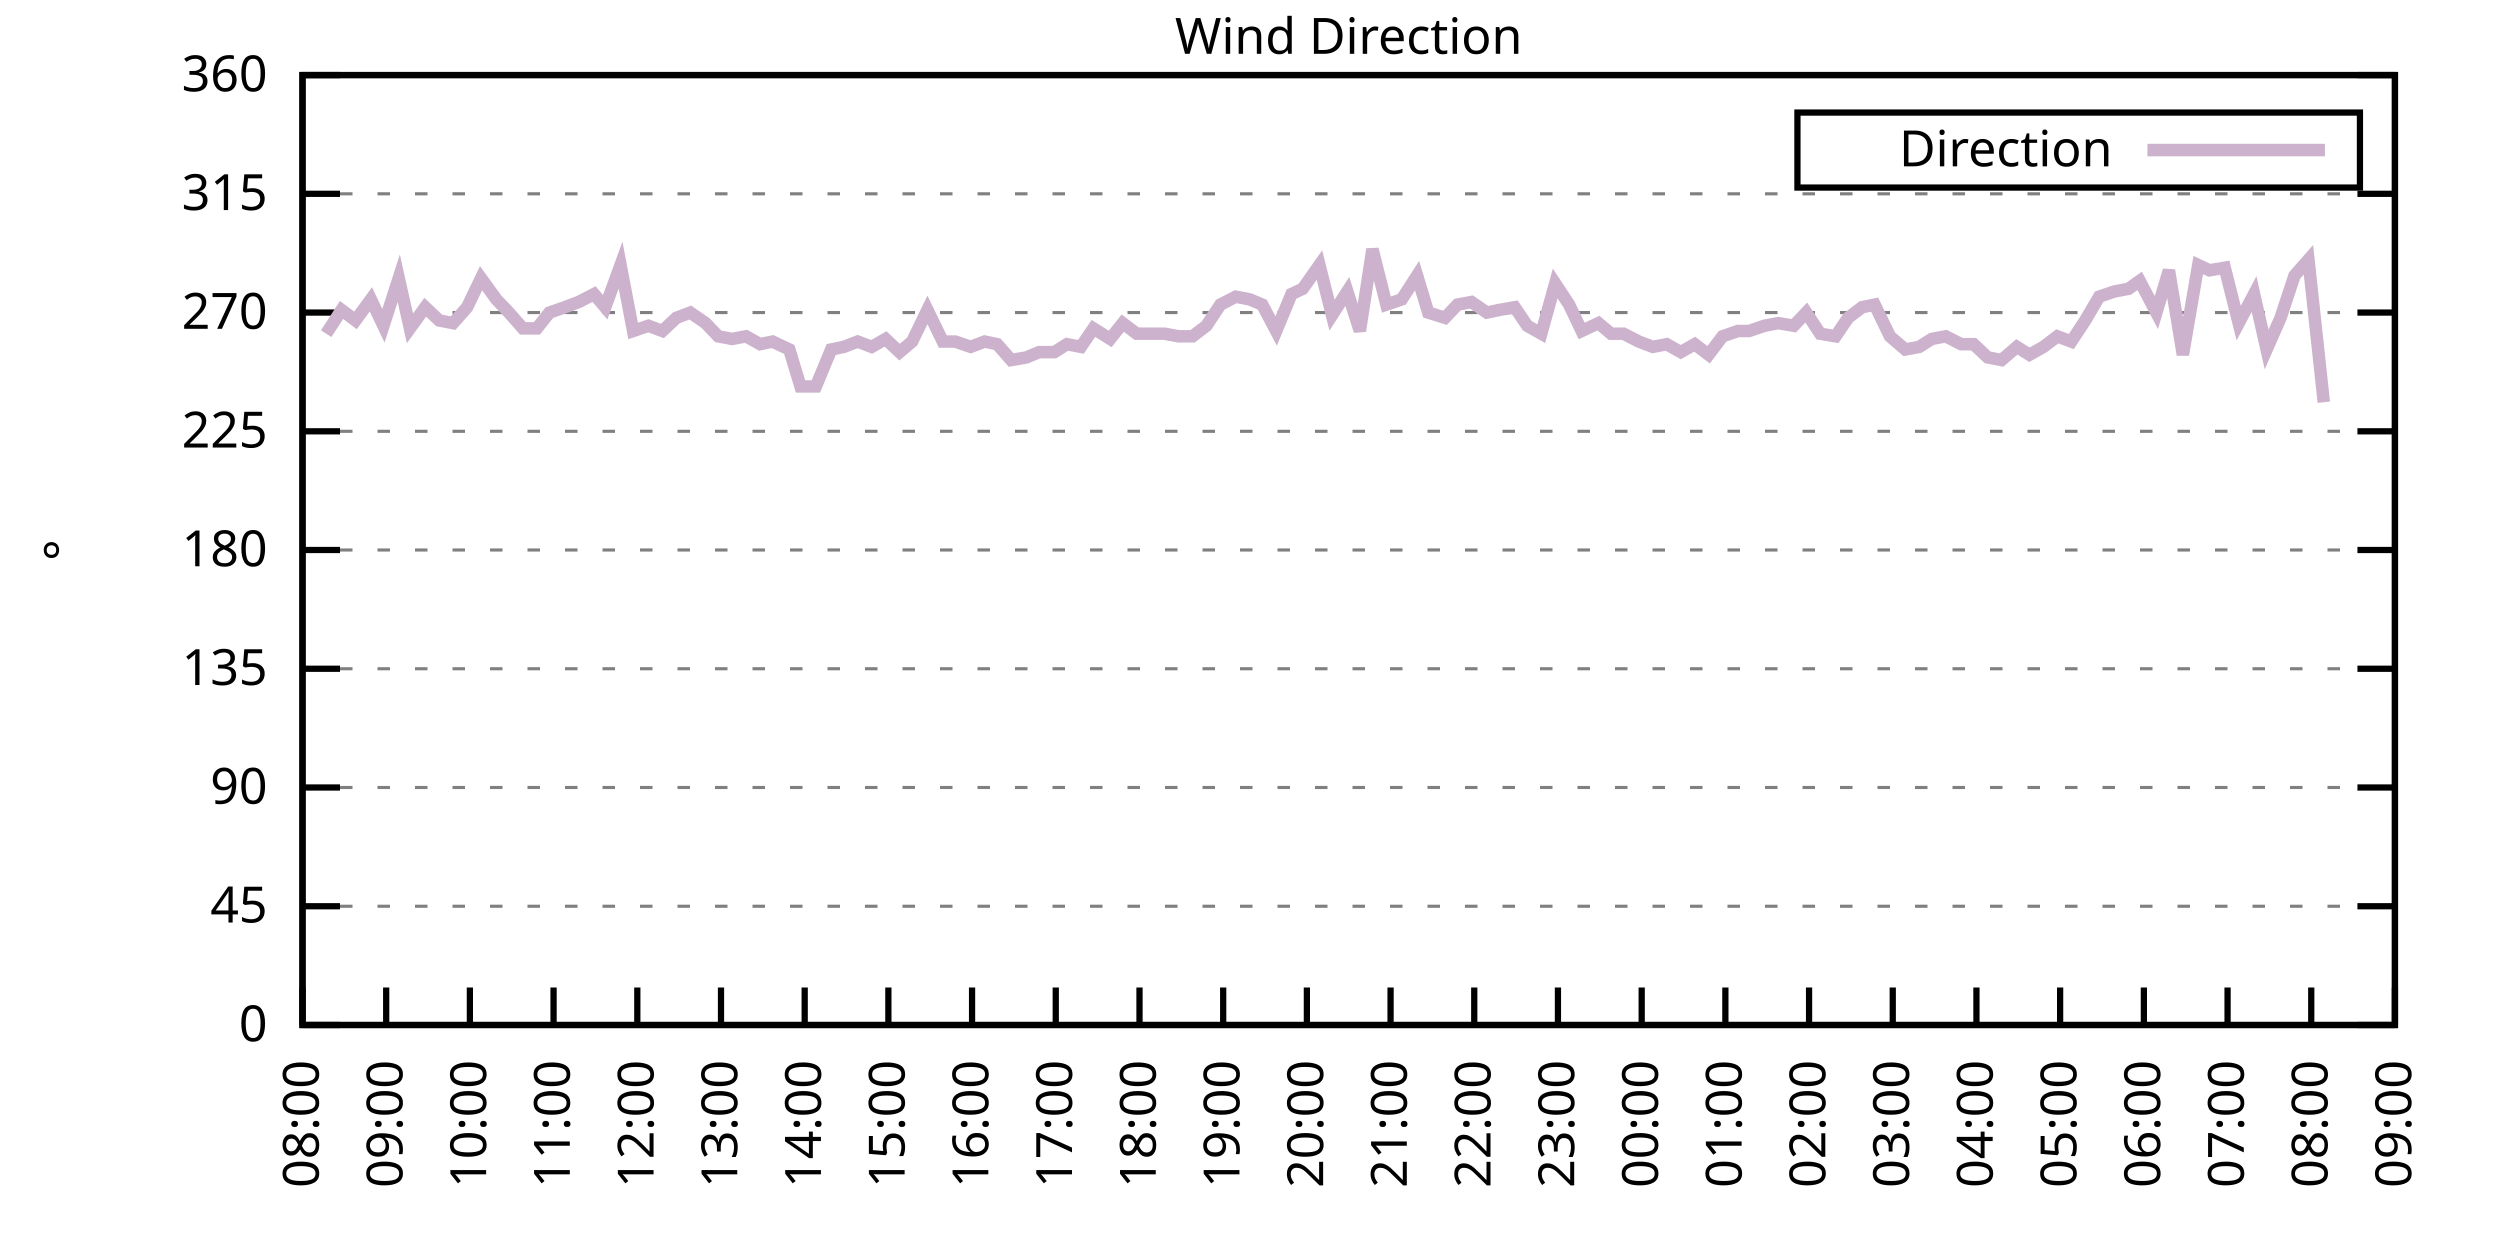
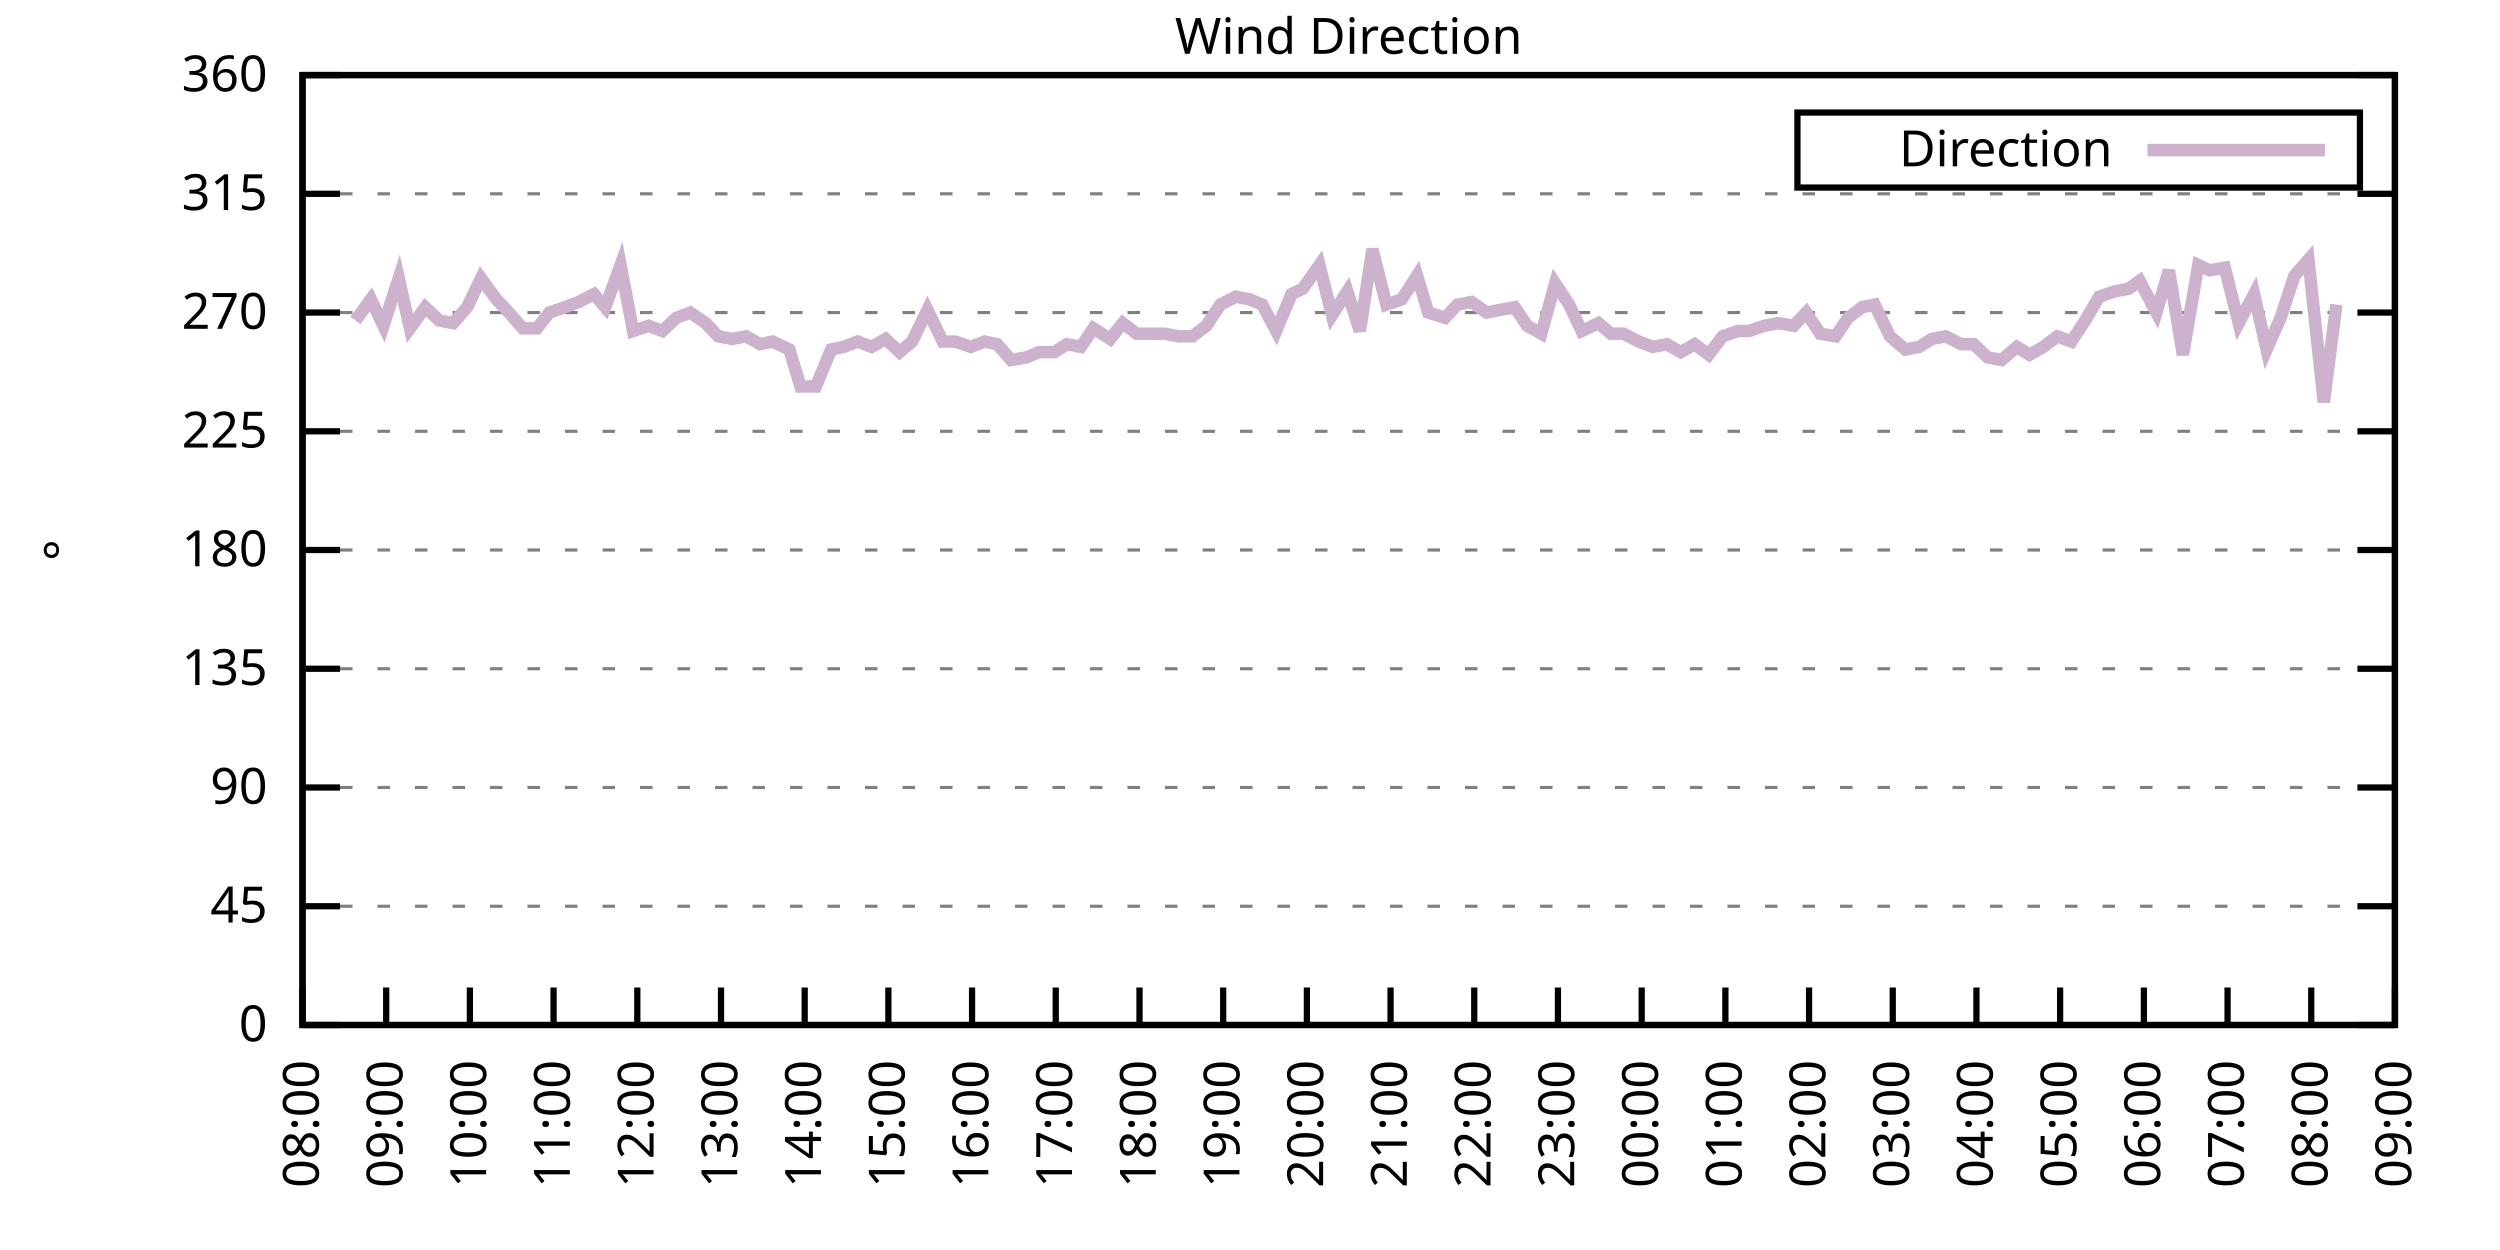
<svg xmlns="http://www.w3.org/2000/svg" xmlns:xlink="http://www.w3.org/1999/xlink" width="400" height="200" viewBox="0 0 400 200">
  <g id="gnuplot_canvas">
    <rect x="0" y="0" width="400" height="200" fill="none" />
    <defs>
      <circle id="gpDot" r="0.5" stroke-width="0.5" stroke="currentColor" />
      <path id="gpPt0" stroke-width="0.333" stroke="currentColor" d="M-1,0 h2 M0,-1 v2" />
      <path id="gpPt1" stroke-width="0.333" stroke="currentColor" d="M-1,-1 L1,1 M1,-1 L-1,1" />
      <path id="gpPt2" stroke-width="0.333" stroke="currentColor" d="M-1,0 L1,0 M0,-1 L0,1 M-1,-1 L1,1 M-1,1 L1,-1" />
      <rect id="gpPt3" stroke-width="0.333" stroke="currentColor" x="-1" y="-1" width="2" height="2" />
      <rect id="gpPt4" stroke-width="0.333" stroke="currentColor" fill="currentColor" x="-1" y="-1" width="2" height="2" />
      <circle id="gpPt5" stroke-width="0.333" stroke="currentColor" cx="0" cy="0" r="1" />
      <use xlink:href="#gpPt5" id="gpPt6" fill="currentColor" stroke="none" />
      <path id="gpPt7" stroke-width="0.333" stroke="currentColor" d="M0,-1.33 L-1.33,0.67 L1.33,0.67 z" />
      <use xlink:href="#gpPt7" id="gpPt8" fill="currentColor" stroke="none" />
      <use xlink:href="#gpPt7" id="gpPt9" stroke="currentColor" transform="rotate(180)" />
      <use xlink:href="#gpPt9" id="gpPt10" fill="currentColor" stroke="none" />
      <use xlink:href="#gpPt3" id="gpPt11" stroke="currentColor" transform="rotate(45)" />
      <use xlink:href="#gpPt11" id="gpPt12" fill="currentColor" stroke="none" />
      <path id="gpPt13" stroke-width="0.333" stroke="currentColor" d="M0,1.330 L1.265,0.411 L0.782,-1.067 L-0.782,-1.076 L-1.265,0.411 z" />
      <use xlink:href="#gpPt13" id="gpPt14" fill="currentColor" stroke="none" />
      <filter id="textbox" filterUnits="objectBoundingBox" x="0" y="0" height="1" width="1">
        <feFlood flood-color="white" flood-opacity="1" result="bgnd" />
        <feComposite in="SourceGraphic" in2="bgnd" operator="atop" />
      </filter>
      <filter id="greybox" filterUnits="objectBoundingBox" x="0" y="0" height="1" width="1">
        <feFlood flood-color="lightgrey" flood-opacity="1" result="grey" />
        <feComposite in="SourceGraphic" in2="grey" operator="atop" />
      </filter>
    </defs>
    <g fill="none" color="white" stroke="currentColor" stroke-width="1.00" stroke-linecap="butt" stroke-linejoin="miter">
</g>
    <g fill="none" color="black" stroke="currentColor" stroke-width="1.00" stroke-linecap="butt" stroke-linejoin="miter">
      <g stroke="none" shape-rendering="crispEdges">
        <polygon fill="rgb(255, 255, 255)" points="48.40,164.00 383.18,164.00 383.18,12.02 48.40,12.02 " />
      </g>
    </g>
    <g fill="none" color="black" stroke="currentColor" stroke-width="1.00" stroke-linecap="butt" stroke-linejoin="miter">
</g>
    <g fill="none" color="black" stroke="black" stroke-width="0.50" stroke-linecap="butt" stroke-linejoin="miter">
</g>
    <g fill="none" color="gray" stroke="currentColor" stroke-width="0.50" stroke-linecap="butt" stroke-linejoin="miter">
      <path stroke="gray" stroke-dasharray="2,4" class="gridline" d="M48.40,164.00 L383.19,164.00  " />
    </g>
    <g fill="none" color="gray" stroke="gray" stroke-width="1.00" stroke-linecap="butt" stroke-linejoin="miter">
</g>
    <g fill="none" color="black" stroke="currentColor" stroke-width="1.00" stroke-linecap="butt" stroke-linejoin="miter">
      <path stroke="black" d="M48.40,164.00 L54.40,164.00 M383.19,164.00 L377.19,164.00  " />
      <g transform="translate(42.80,166.60)" stroke="none" fill="black" font-family="Sans" font-size="8.00" text-anchor="end">
        <text>
          <tspan font-family="Sans"> 0</tspan>
        </text>
      </g>
    </g>
    <g fill="none" color="black" stroke="currentColor" stroke-width="1.00" stroke-linecap="butt" stroke-linejoin="miter">
</g>
    <g fill="none" color="black" stroke="black" stroke-width="0.50" stroke-linecap="butt" stroke-linejoin="miter">
</g>
    <g fill="none" color="gray" stroke="currentColor" stroke-width="0.50" stroke-linecap="butt" stroke-linejoin="miter">
      <path stroke="gray" stroke-dasharray="2,4" class="gridline" d="M48.40,145.00 L383.19,145.00  " />
    </g>
    <g fill="none" color="gray" stroke="gray" stroke-width="1.00" stroke-linecap="butt" stroke-linejoin="miter">
</g>
    <g fill="none" color="black" stroke="currentColor" stroke-width="1.00" stroke-linecap="butt" stroke-linejoin="miter">
      <path stroke="black" d="M48.40,145.00 L54.40,145.00 M383.19,145.00 L377.19,145.00  " />
      <g transform="translate(42.80,147.60)" stroke="none" fill="black" font-family="Sans" font-size="8.00" text-anchor="end">
        <text>
          <tspan font-family="Sans"> 45</tspan>
        </text>
      </g>
    </g>
    <g fill="none" color="black" stroke="currentColor" stroke-width="1.00" stroke-linecap="butt" stroke-linejoin="miter">
</g>
    <g fill="none" color="black" stroke="black" stroke-width="0.50" stroke-linecap="butt" stroke-linejoin="miter">
</g>
    <g fill="none" color="gray" stroke="currentColor" stroke-width="0.50" stroke-linecap="butt" stroke-linejoin="miter">
      <path stroke="gray" stroke-dasharray="2,4" class="gridline" d="M48.40,126.00 L383.19,126.00  " />
    </g>
    <g fill="none" color="gray" stroke="gray" stroke-width="1.00" stroke-linecap="butt" stroke-linejoin="miter">
</g>
    <g fill="none" color="black" stroke="currentColor" stroke-width="1.00" stroke-linecap="butt" stroke-linejoin="miter">
      <path stroke="black" d="M48.40,126.00 L54.40,126.00 M383.19,126.00 L377.19,126.00  " />
      <g transform="translate(42.80,128.60)" stroke="none" fill="black" font-family="Sans" font-size="8.00" text-anchor="end">
        <text>
          <tspan font-family="Sans"> 90</tspan>
        </text>
      </g>
    </g>
    <g fill="none" color="black" stroke="currentColor" stroke-width="1.00" stroke-linecap="butt" stroke-linejoin="miter">
</g>
    <g fill="none" color="black" stroke="black" stroke-width="0.50" stroke-linecap="butt" stroke-linejoin="miter">
</g>
    <g fill="none" color="gray" stroke="currentColor" stroke-width="0.50" stroke-linecap="butt" stroke-linejoin="miter">
      <path stroke="gray" stroke-dasharray="2,4" class="gridline" d="M48.40,107.00 L383.19,107.00  " />
    </g>
    <g fill="none" color="gray" stroke="gray" stroke-width="1.00" stroke-linecap="butt" stroke-linejoin="miter">
</g>
    <g fill="none" color="black" stroke="currentColor" stroke-width="1.00" stroke-linecap="butt" stroke-linejoin="miter">
      <path stroke="black" d="M48.40,107.00 L54.40,107.00 M383.19,107.00 L377.19,107.00  " />
      <g transform="translate(42.80,109.60)" stroke="none" fill="black" font-family="Sans" font-size="8.00" text-anchor="end">
        <text>
          <tspan font-family="Sans"> 135</tspan>
        </text>
      </g>
    </g>
    <g fill="none" color="black" stroke="currentColor" stroke-width="1.00" stroke-linecap="butt" stroke-linejoin="miter">
</g>
    <g fill="none" color="black" stroke="black" stroke-width="0.50" stroke-linecap="butt" stroke-linejoin="miter">
</g>
    <g fill="none" color="gray" stroke="currentColor" stroke-width="0.50" stroke-linecap="butt" stroke-linejoin="miter">
      <path stroke="gray" stroke-dasharray="2,4" class="gridline" d="M48.40,88.00 L383.19,88.00  " />
    </g>
    <g fill="none" color="gray" stroke="gray" stroke-width="1.00" stroke-linecap="butt" stroke-linejoin="miter">
</g>
    <g fill="none" color="black" stroke="currentColor" stroke-width="1.00" stroke-linecap="butt" stroke-linejoin="miter">
      <path stroke="black" d="M48.40,88.00 L54.40,88.00 M383.19,88.00 L377.19,88.00  " />
      <g transform="translate(42.80,90.60)" stroke="none" fill="black" font-family="Sans" font-size="8.00" text-anchor="end">
        <text>
          <tspan font-family="Sans"> 180</tspan>
        </text>
      </g>
    </g>
    <g fill="none" color="black" stroke="currentColor" stroke-width="1.00" stroke-linecap="butt" stroke-linejoin="miter">
</g>
    <g fill="none" color="black" stroke="black" stroke-width="0.50" stroke-linecap="butt" stroke-linejoin="miter">
</g>
    <g fill="none" color="gray" stroke="currentColor" stroke-width="0.50" stroke-linecap="butt" stroke-linejoin="miter">
      <path stroke="gray" stroke-dasharray="2,4" class="gridline" d="M48.40,69.01 L383.19,69.01  " />
    </g>
    <g fill="none" color="gray" stroke="gray" stroke-width="1.00" stroke-linecap="butt" stroke-linejoin="miter">
</g>
    <g fill="none" color="black" stroke="currentColor" stroke-width="1.00" stroke-linecap="butt" stroke-linejoin="miter">
      <path stroke="black" d="M48.40,69.01 L54.40,69.01 M383.19,69.01 L377.19,69.01  " />
      <g transform="translate(42.80,71.61)" stroke="none" fill="black" font-family="Sans" font-size="8.00" text-anchor="end">
        <text>
          <tspan font-family="Sans"> 225</tspan>
        </text>
      </g>
    </g>
    <g fill="none" color="black" stroke="currentColor" stroke-width="1.00" stroke-linecap="butt" stroke-linejoin="miter">
</g>
    <g fill="none" color="black" stroke="black" stroke-width="0.50" stroke-linecap="butt" stroke-linejoin="miter">
</g>
    <g fill="none" color="gray" stroke="currentColor" stroke-width="0.50" stroke-linecap="butt" stroke-linejoin="miter">
      <path stroke="gray" stroke-dasharray="2,4" class="gridline" d="M48.40,50.01 L383.19,50.01  " />
    </g>
    <g fill="none" color="gray" stroke="gray" stroke-width="1.00" stroke-linecap="butt" stroke-linejoin="miter">
</g>
    <g fill="none" color="black" stroke="currentColor" stroke-width="1.00" stroke-linecap="butt" stroke-linejoin="miter">
      <path stroke="black" d="M48.40,50.01 L54.40,50.01 M383.19,50.01 L377.19,50.01  " />
      <g transform="translate(42.80,52.61)" stroke="none" fill="black" font-family="Sans" font-size="8.00" text-anchor="end">
        <text>
          <tspan font-family="Sans"> 270</tspan>
        </text>
      </g>
    </g>
    <g fill="none" color="black" stroke="currentColor" stroke-width="1.00" stroke-linecap="butt" stroke-linejoin="miter">
</g>
    <g fill="none" color="black" stroke="black" stroke-width="0.50" stroke-linecap="butt" stroke-linejoin="miter">
</g>
    <g fill="none" color="gray" stroke="currentColor" stroke-width="0.50" stroke-linecap="butt" stroke-linejoin="miter">
      <path stroke="gray" stroke-dasharray="2,4" class="gridline" d="M48.40,31.01 L383.19,31.01  " />
    </g>
    <g fill="none" color="gray" stroke="gray" stroke-width="1.00" stroke-linecap="butt" stroke-linejoin="miter">
</g>
    <g fill="none" color="black" stroke="currentColor" stroke-width="1.00" stroke-linecap="butt" stroke-linejoin="miter">
      <path stroke="black" d="M48.40,31.01 L54.40,31.01 M383.19,31.01 L377.19,31.01  " />
      <g transform="translate(42.80,33.61)" stroke="none" fill="black" font-family="Sans" font-size="8.00" text-anchor="end">
        <text>
          <tspan font-family="Sans"> 315</tspan>
        </text>
      </g>
    </g>
    <g fill="none" color="black" stroke="currentColor" stroke-width="1.00" stroke-linecap="butt" stroke-linejoin="miter">
</g>
    <g fill="none" color="black" stroke="black" stroke-width="0.50" stroke-linecap="butt" stroke-linejoin="miter">
</g>
    <g fill="none" color="gray" stroke="currentColor" stroke-width="0.50" stroke-linecap="butt" stroke-linejoin="miter">
      <path stroke="gray" stroke-dasharray="2,4" class="gridline" d="M48.40,12.01 L383.19,12.01  " />
    </g>
    <g fill="none" color="gray" stroke="gray" stroke-width="1.00" stroke-linecap="butt" stroke-linejoin="miter">
</g>
    <g fill="none" color="black" stroke="currentColor" stroke-width="1.00" stroke-linecap="butt" stroke-linejoin="miter">
      <path stroke="black" d="M48.40,12.01 L54.40,12.01 M383.19,12.01 L377.19,12.01  " />
      <g transform="translate(42.80,14.61)" stroke="none" fill="black" font-family="Sans" font-size="8.00" text-anchor="end">
        <text>
          <tspan font-family="Sans"> 360</tspan>
        </text>
      </g>
    </g>
    <g fill="none" color="black" stroke="currentColor" stroke-width="1.00" stroke-linecap="butt" stroke-linejoin="miter">
      <path stroke="black" d="M48.40,164.00 L48.40,158.00  " />
      <g transform="translate(51.00,169.60) rotate(270.00)" stroke="none" fill="black" font-family="Sans" font-size="8.00" text-anchor="end">
        <text>
          <tspan font-family="Sans">08:00</tspan>
        </text>
      </g>
    </g>
    <g fill="none" color="black" stroke="currentColor" stroke-width="1.00" stroke-linecap="butt" stroke-linejoin="miter">
      <path stroke="black" d="M61.79,164.00 L61.79,158.00  " />
      <g transform="translate(64.39,169.60) rotate(270.00)" stroke="none" fill="black" font-family="Sans" font-size="8.00" text-anchor="end">
        <text>
          <tspan font-family="Sans">09:00</tspan>
        </text>
      </g>
    </g>
    <g fill="none" color="black" stroke="currentColor" stroke-width="1.00" stroke-linecap="butt" stroke-linejoin="miter">
      <path stroke="black" d="M75.18,164.00 L75.18,158.00  " />
      <g transform="translate(77.78,169.60) rotate(270.00)" stroke="none" fill="black" font-family="Sans" font-size="8.00" text-anchor="end">
        <text>
          <tspan font-family="Sans">10:00</tspan>
        </text>
      </g>
    </g>
    <g fill="none" color="black" stroke="currentColor" stroke-width="1.00" stroke-linecap="butt" stroke-linejoin="miter">
      <path stroke="black" d="M88.57,164.00 L88.57,158.00  " />
      <g transform="translate(91.17,169.60) rotate(270.00)" stroke="none" fill="black" font-family="Sans" font-size="8.00" text-anchor="end">
        <text>
          <tspan font-family="Sans">11:00</tspan>
        </text>
      </g>
    </g>
    <g fill="none" color="black" stroke="currentColor" stroke-width="1.00" stroke-linecap="butt" stroke-linejoin="miter">
      <path stroke="black" d="M101.97,164.00 L101.97,158.00  " />
      <g transform="translate(104.57,169.60) rotate(270.00)" stroke="none" fill="black" font-family="Sans" font-size="8.00" text-anchor="end">
        <text>
          <tspan font-family="Sans">12:00</tspan>
        </text>
      </g>
    </g>
    <g fill="none" color="black" stroke="currentColor" stroke-width="1.00" stroke-linecap="butt" stroke-linejoin="miter">
      <path stroke="black" d="M115.36,164.00 L115.36,158.00  " />
      <g transform="translate(117.96,169.60) rotate(270.00)" stroke="none" fill="black" font-family="Sans" font-size="8.00" text-anchor="end">
        <text>
          <tspan font-family="Sans">13:00</tspan>
        </text>
      </g>
    </g>
    <g fill="none" color="black" stroke="currentColor" stroke-width="1.00" stroke-linecap="butt" stroke-linejoin="miter">
      <path stroke="black" d="M128.75,164.00 L128.75,158.00  " />
      <g transform="translate(131.35,169.60) rotate(270.00)" stroke="none" fill="black" font-family="Sans" font-size="8.00" text-anchor="end">
        <text>
          <tspan font-family="Sans">14:00</tspan>
        </text>
      </g>
    </g>
    <g fill="none" color="black" stroke="currentColor" stroke-width="1.00" stroke-linecap="butt" stroke-linejoin="miter">
      <path stroke="black" d="M142.14,164.00 L142.14,158.00  " />
      <g transform="translate(144.74,169.60) rotate(270.00)" stroke="none" fill="black" font-family="Sans" font-size="8.00" text-anchor="end">
        <text>
          <tspan font-family="Sans">15:00</tspan>
        </text>
      </g>
    </g>
    <g fill="none" color="black" stroke="currentColor" stroke-width="1.00" stroke-linecap="butt" stroke-linejoin="miter">
      <path stroke="black" d="M155.53,164.00 L155.53,158.00  " />
      <g transform="translate(158.13,169.60) rotate(270.00)" stroke="none" fill="black" font-family="Sans" font-size="8.00" text-anchor="end">
        <text>
          <tspan font-family="Sans">16:00</tspan>
        </text>
      </g>
    </g>
    <g fill="none" color="black" stroke="currentColor" stroke-width="1.00" stroke-linecap="butt" stroke-linejoin="miter">
      <path stroke="black" d="M168.92,164.00 L168.92,158.00  " />
      <g transform="translate(171.52,169.60) rotate(270.00)" stroke="none" fill="black" font-family="Sans" font-size="8.00" text-anchor="end">
        <text>
          <tspan font-family="Sans">17:00</tspan>
        </text>
      </g>
    </g>
    <g fill="none" color="black" stroke="currentColor" stroke-width="1.00" stroke-linecap="butt" stroke-linejoin="miter">
      <path stroke="black" d="M182.32,164.00 L182.32,158.00  " />
      <g transform="translate(184.92,169.60) rotate(270.00)" stroke="none" fill="black" font-family="Sans" font-size="8.00" text-anchor="end">
        <text>
          <tspan font-family="Sans">18:00</tspan>
        </text>
      </g>
    </g>
    <g fill="none" color="black" stroke="currentColor" stroke-width="1.00" stroke-linecap="butt" stroke-linejoin="miter">
      <path stroke="black" d="M195.71,164.00 L195.71,158.00  " />
      <g transform="translate(198.31,169.60) rotate(270.00)" stroke="none" fill="black" font-family="Sans" font-size="8.00" text-anchor="end">
        <text>
          <tspan font-family="Sans">19:00</tspan>
        </text>
      </g>
    </g>
    <g fill="none" color="black" stroke="currentColor" stroke-width="1.00" stroke-linecap="butt" stroke-linejoin="miter">
      <path stroke="black" d="M209.10,164.00 L209.10,158.00  " />
      <g transform="translate(211.70,169.60) rotate(270.00)" stroke="none" fill="black" font-family="Sans" font-size="8.00" text-anchor="end">
        <text>
          <tspan font-family="Sans">20:00</tspan>
        </text>
      </g>
    </g>
    <g fill="none" color="black" stroke="currentColor" stroke-width="1.00" stroke-linecap="butt" stroke-linejoin="miter">
      <path stroke="black" d="M222.49,164.00 L222.49,158.00  " />
      <g transform="translate(225.09,169.60) rotate(270.00)" stroke="none" fill="black" font-family="Sans" font-size="8.00" text-anchor="end">
        <text>
          <tspan font-family="Sans">21:00</tspan>
        </text>
      </g>
    </g>
    <g fill="none" color="black" stroke="currentColor" stroke-width="1.00" stroke-linecap="butt" stroke-linejoin="miter">
      <path stroke="black" d="M235.88,164.00 L235.88,158.00  " />
      <g transform="translate(238.48,169.60) rotate(270.00)" stroke="none" fill="black" font-family="Sans" font-size="8.00" text-anchor="end">
        <text>
          <tspan font-family="Sans">22:00</tspan>
        </text>
      </g>
    </g>
    <g fill="none" color="black" stroke="currentColor" stroke-width="1.00" stroke-linecap="butt" stroke-linejoin="miter">
      <path stroke="black" d="M249.27,164.00 L249.27,158.00  " />
      <g transform="translate(251.87,169.60) rotate(270.00)" stroke="none" fill="black" font-family="Sans" font-size="8.00" text-anchor="end">
        <text>
          <tspan font-family="Sans">23:00</tspan>
        </text>
      </g>
    </g>
    <g fill="none" color="black" stroke="currentColor" stroke-width="1.00" stroke-linecap="butt" stroke-linejoin="miter">
      <path stroke="black" d="M262.67,164.00 L262.67,158.00  " />
      <g transform="translate(265.27,169.60) rotate(270.00)" stroke="none" fill="black" font-family="Sans" font-size="8.00" text-anchor="end">
        <text>
          <tspan font-family="Sans">00:00</tspan>
        </text>
      </g>
    </g>
    <g fill="none" color="black" stroke="currentColor" stroke-width="1.00" stroke-linecap="butt" stroke-linejoin="miter">
      <path stroke="black" d="M276.06,164.00 L276.06,158.00  " />
      <g transform="translate(278.66,169.60) rotate(270.00)" stroke="none" fill="black" font-family="Sans" font-size="8.00" text-anchor="end">
        <text>
          <tspan font-family="Sans">01:00</tspan>
        </text>
      </g>
    </g>
    <g fill="none" color="black" stroke="currentColor" stroke-width="1.00" stroke-linecap="butt" stroke-linejoin="miter">
      <path stroke="black" d="M289.45,164.00 L289.45,158.00  " />
      <g transform="translate(292.05,169.60) rotate(270.00)" stroke="none" fill="black" font-family="Sans" font-size="8.00" text-anchor="end">
        <text>
          <tspan font-family="Sans">02:00</tspan>
        </text>
      </g>
    </g>
    <g fill="none" color="black" stroke="currentColor" stroke-width="1.00" stroke-linecap="butt" stroke-linejoin="miter">
      <path stroke="black" d="M302.84,164.00 L302.84,158.00  " />
      <g transform="translate(305.44,169.60) rotate(270.00)" stroke="none" fill="black" font-family="Sans" font-size="8.00" text-anchor="end">
        <text>
          <tspan font-family="Sans">03:00</tspan>
        </text>
      </g>
    </g>
    <g fill="none" color="black" stroke="currentColor" stroke-width="1.00" stroke-linecap="butt" stroke-linejoin="miter">
      <path stroke="black" d="M316.23,164.00 L316.23,158.00  " />
      <g transform="translate(318.83,169.60) rotate(270.00)" stroke="none" fill="black" font-family="Sans" font-size="8.00" text-anchor="end">
        <text>
          <tspan font-family="Sans">04:00</tspan>
        </text>
      </g>
    </g>
    <g fill="none" color="black" stroke="currentColor" stroke-width="1.00" stroke-linecap="butt" stroke-linejoin="miter">
      <path stroke="black" d="M329.62,164.00 L329.62,158.00  " />
      <g transform="translate(332.22,169.60) rotate(270.00)" stroke="none" fill="black" font-family="Sans" font-size="8.00" text-anchor="end">
        <text>
          <tspan font-family="Sans">05:00</tspan>
        </text>
      </g>
    </g>
    <g fill="none" color="black" stroke="currentColor" stroke-width="1.00" stroke-linecap="butt" stroke-linejoin="miter">
      <path stroke="black" d="M343.02,164.00 L343.02,158.00  " />
      <g transform="translate(345.62,169.60) rotate(270.00)" stroke="none" fill="black" font-family="Sans" font-size="8.00" text-anchor="end">
        <text>
          <tspan font-family="Sans">06:00</tspan>
        </text>
      </g>
    </g>
    <g fill="none" color="black" stroke="currentColor" stroke-width="1.00" stroke-linecap="butt" stroke-linejoin="miter">
      <path stroke="black" d="M356.41,164.00 L356.41,158.00  " />
      <g transform="translate(359.01,169.60) rotate(270.00)" stroke="none" fill="black" font-family="Sans" font-size="8.00" text-anchor="end">
        <text>
          <tspan font-family="Sans">07:00</tspan>
        </text>
      </g>
    </g>
    <g fill="none" color="black" stroke="currentColor" stroke-width="1.00" stroke-linecap="butt" stroke-linejoin="miter">
      <path stroke="black" d="M369.80,164.00 L369.80,158.00  " />
      <g transform="translate(372.40,169.60) rotate(270.00)" stroke="none" fill="black" font-family="Sans" font-size="8.00" text-anchor="end">
        <text>
          <tspan font-family="Sans">08:00</tspan>
        </text>
      </g>
    </g>
    <g fill="none" color="black" stroke="currentColor" stroke-width="1.00" stroke-linecap="butt" stroke-linejoin="miter">
      <path stroke="black" d="M383.19,164.00 L383.19,158.00  " />
      <g transform="translate(385.79,169.60) rotate(270.00)" stroke="none" fill="black" font-family="Sans" font-size="8.00" text-anchor="end">
        <text>
          <tspan font-family="Sans">09:00</tspan>
        </text>
      </g>
    </g>
    <g fill="none" color="black" stroke="currentColor" stroke-width="1.00" stroke-linecap="butt" stroke-linejoin="miter">
</g>
    <g fill="none" color="black" stroke="currentColor" stroke-width="1.00" stroke-linecap="butt" stroke-linejoin="miter">
      <path stroke="black" d="M48.40,12.01 L48.40,164.00 L383.19,164.00 L383.19,12.01 L48.40,12.01 Z  " />
    </g>
    <g fill="none" color="black" stroke="currentColor" stroke-width="1.00" stroke-linecap="butt" stroke-linejoin="miter">
</g>
    <g fill="none" color="black" stroke="currentColor" stroke-width="1.00" stroke-linecap="butt" stroke-linejoin="miter">
      <path stroke="black" d="M287.59,30.01 L287.59,18.01 L377.59,18.01 L377.59,30.01 L287.59,30.01 Z  " />
    </g>
    <g id="Wind_direction_plot_1">
      <g fill="none" color="white" stroke="black" stroke-width="2.00" stroke-linecap="butt" stroke-linejoin="miter">
</g>
      <g fill="none" color="black" stroke="currentColor" stroke-width="2.00" stroke-linecap="butt" stroke-linejoin="miter">
        <g transform="translate(337.99,26.61)" stroke="none" fill="black" font-family="Sans" font-size="8.00" text-anchor="end">
          <text>
            <tspan font-family="Sans">Direction</tspan>
          </text>
        </g>
      </g>
      <g fill="none" color="black" stroke="currentColor" stroke-width="2.00" stroke-linecap="butt" stroke-linejoin="miter">
-         <path stroke="rgb(204, 178, 204)" d="M343.59,24.01 L371.99,24.01 M52.19,53.39 L54.65,49.59 L56.88,51.27 L59.34,47.90 L61.35,52.12 L63.80,44.52   L65.59,52.54 L68.04,49.16 L70.27,51.27 L72.50,51.70 L74.74,49.16 L76.97,44.52 L79.42,47.90 L81.43,50.01   L83.66,52.54 L85.90,52.54 L87.91,50.01 L90.36,49.16 L92.59,48.32 L95.05,47.05 L96.83,49.16 L99.29,42.41   L101.30,52.96 L103.75,52.12 L105.98,52.96 L108.22,50.85 L110.45,50.01 L112.90,51.70 L114.91,53.81 L117.14,54.23   L119.38,53.81 L121.61,55.07 L123.62,54.65 L126.29,55.92 L128.08,61.83 L130.54,61.83 L132.99,55.92 L135.00,55.50   L137.23,54.65 L139.46,55.50 L141.69,54.23 L143.93,56.34 L145.94,54.65 L148.39,49.59 L150.85,54.65 L152.85,54.65   L155.31,55.50 L157.54,54.65 L159.55,55.07 L161.78,57.61 L164.24,57.18 L166.25,56.34 L168.70,56.34 L170.71,55.07   L172.94,55.50 L174.95,52.54 L177.63,54.23 L179.64,51.70 L181.87,53.39 L184.10,53.39 L186.33,53.39 L188.57,53.81   L190.80,53.81 L193.03,52.12 L195.26,48.74 L197.72,47.47 L199.95,47.90 L201.96,48.74 L204.19,52.96 L206.64,47.05   L208.43,46.21 L211.11,42.41 L213.12,50.43 L215.57,46.63 L217.58,52.96 L219.59,39.87 L221.82,48.74 L224.28,47.90   L226.73,44.10 L228.52,50.01 L231.20,50.85 L233.20,48.74 L235.44,48.32 L237.89,50.01 L239.90,49.59 L242.36,49.16   L244.36,52.12 L246.60,53.39 L248.83,45.36 L251.06,48.74 L253.07,52.96 L255.75,51.70 L257.76,53.39 L259.76,53.39   L262.22,54.65 L264.45,55.50 L266.68,55.07 L268.92,56.34 L271.15,55.07 L273.38,56.76 L275.61,53.81 L278.07,52.96   L279.85,52.96 L282.31,52.12 L284.54,51.70 L286.99,52.12 L289.00,50.01 L291.23,53.39 L293.69,53.81 L295.70,50.85   L297.93,49.16 L299.94,48.74 L302.39,53.81 L304.85,55.92 L307.08,55.50 L309.09,54.23 L311.32,53.81 L313.78,55.07   L315.79,55.07 L318.02,57.18 L320.25,57.61 L322.70,55.50 L324.71,56.76 L326.95,55.50 L329.18,53.81 L331.41,54.65   L333.64,51.27 L335.87,47.47 L338.33,46.63 L340.56,46.21 L342.35,44.94 L345.02,50.01 L347.03,43.25 L349.26,56.76   L351.72,42.41 L353.51,43.25 L355.96,42.83 L358.19,51.70 L360.65,47.05 L362.66,55.92 L364.89,50.85 L367.12,44.10   L369.35,41.56 L371.81,64.36  " />
+         <path stroke="rgb(204, 178, 204)" d="M343.59,24.01 L371.99,24.01 M56.88,51.27 L59.34,47.90 L61.35,52.12 L63.80,44.52 L65.59,52.54 L68.04,49.16   L70.27,51.27 L72.50,51.70 L74.74,49.16 L76.97,44.52 L79.42,47.90 L81.43,50.01 L83.66,52.54 L85.90,52.54   L87.91,50.01 L90.36,49.16 L92.59,48.32 L95.05,47.05 L96.83,49.16 L99.29,42.41 L101.30,52.96 L103.75,52.12   L105.98,52.96 L108.22,50.85 L110.45,50.01 L112.90,51.70 L114.91,53.81 L117.14,54.23 L119.38,53.81 L121.61,55.07   L123.62,54.65 L126.29,55.92 L128.08,61.83 L130.54,61.83 L132.99,55.92 L135.00,55.50 L137.23,54.65 L139.46,55.50   L141.69,54.23 L143.93,56.34 L145.94,54.65 L148.39,49.59 L150.85,54.65 L152.85,54.65 L155.31,55.50 L157.54,54.65   L159.55,55.07 L161.78,57.61 L164.24,57.18 L166.25,56.34 L168.70,56.34 L170.71,55.07 L172.94,55.50 L174.95,52.54   L177.63,54.23 L179.64,51.70 L181.87,53.39 L184.10,53.39 L186.33,53.39 L188.57,53.81 L190.80,53.81 L193.03,52.12   L195.26,48.74 L197.72,47.47 L199.95,47.90 L201.96,48.74 L204.19,52.96 L206.64,47.05 L208.43,46.21 L211.11,42.41   L213.12,50.43 L215.57,46.63 L217.58,52.96 L219.59,39.87 L221.82,48.74 L224.28,47.90 L226.73,44.10 L228.52,50.01   L231.20,50.85 L233.20,48.74 L235.44,48.32 L237.89,50.01 L239.90,49.59 L242.36,49.16 L244.36,52.12 L246.60,53.39   L248.83,45.36 L251.06,48.74 L253.07,52.96 L255.75,51.70 L257.76,53.39 L259.76,53.39 L262.22,54.65 L264.45,55.50   L266.68,55.07 L268.92,56.34 L271.15,55.07 L273.38,56.76 L275.61,53.81 L278.07,52.96 L279.85,52.96 L282.31,52.12   L284.54,51.70 L286.99,52.12 L289.00,50.01 L291.23,53.39 L293.69,53.81 L295.70,50.85 L297.93,49.16 L299.94,48.74   L302.39,53.81 L304.85,55.92 L307.08,55.50 L309.09,54.23 L311.32,53.81 L313.78,55.07 L315.79,55.07 L318.02,57.18   L320.25,57.61 L322.70,55.50 L324.71,56.76 L326.95,55.50 L329.18,53.81 L331.41,54.65 L333.64,51.27 L335.87,47.47   L338.33,46.63 L340.56,46.21 L342.35,44.94 L345.02,50.01 L347.03,43.25 L349.26,56.76 L351.72,42.41 L353.51,43.25   L355.96,42.83 L358.19,51.70 L360.65,47.05 L362.66,55.92 L364.89,50.85 L367.12,44.10 L369.35,41.56 L371.81,64.36   L373.82,48.74  " />
      </g>
    </g>
    <g fill="none" color="black" stroke="currentColor" stroke-width="2.00" stroke-linecap="butt" stroke-linejoin="miter">
</g>
    <g fill="none" color="black" stroke="black" stroke-width="1.00" stroke-linecap="butt" stroke-linejoin="miter">
</g>
    <g fill="none" color="black" stroke="currentColor" stroke-width="1.00" stroke-linecap="butt" stroke-linejoin="miter">
      <path stroke="black" d="M48.40,12.01 L48.40,164.00 L383.19,164.00 L383.19,12.01 L48.40,12.01 Z  " />
      <g transform="translate(12.80,88.01) rotate(270.00)" stroke="none" fill="black" font-family="Sans" font-size="8.00" text-anchor="middle">
        <text>
          <tspan font-family="Sans">°</tspan>
        </text>
      </g>
    </g>
    <g fill="none" color="black" stroke="currentColor" stroke-width="1.00" stroke-linecap="butt" stroke-linejoin="miter">
</g>
    <g fill="none" color="black" stroke="currentColor" stroke-width="1.00" stroke-linecap="butt" stroke-linejoin="miter">
      <g transform="translate(215.79,8.61)" stroke="none" fill="black" font-family="Sans" font-size="8.00" text-anchor="middle">
        <text>
          <tspan font-family="Sans">Wind Direction</tspan>
        </text>
      </g>
    </g>
    <g fill="none" color="black" stroke="currentColor" stroke-width="1.00" stroke-linecap="butt" stroke-linejoin="miter">
</g>
  </g>
</svg>
